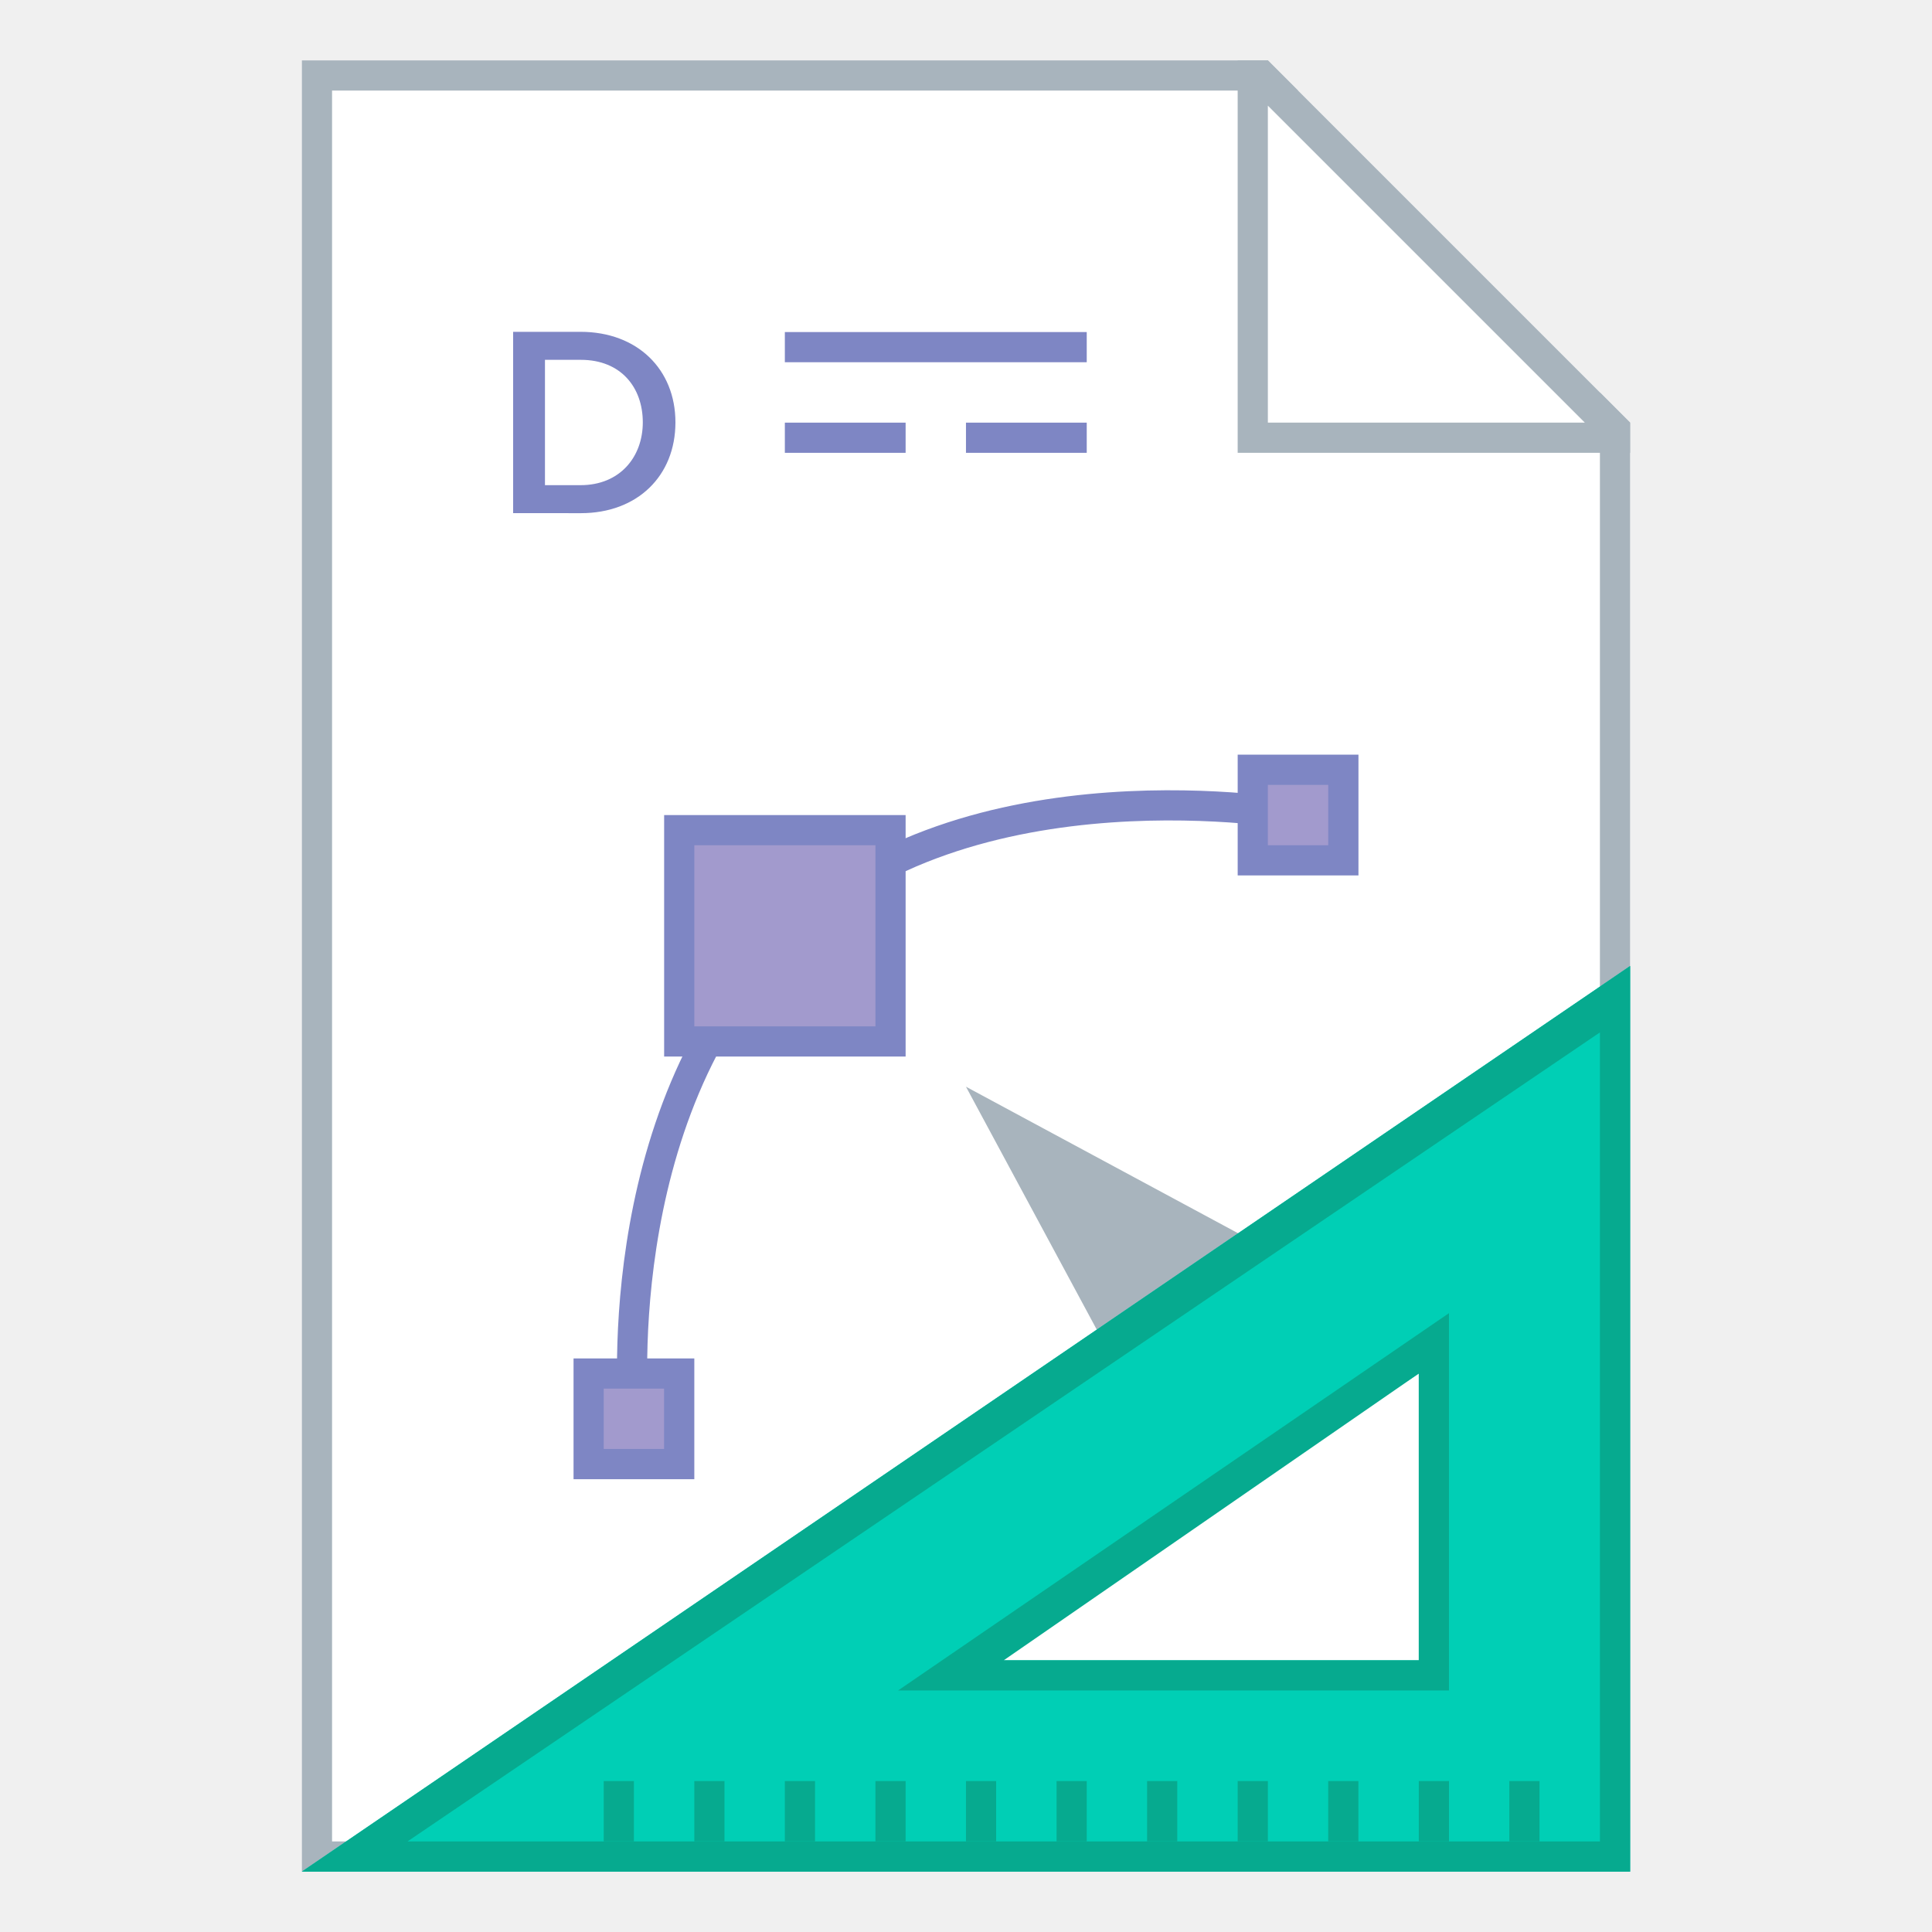
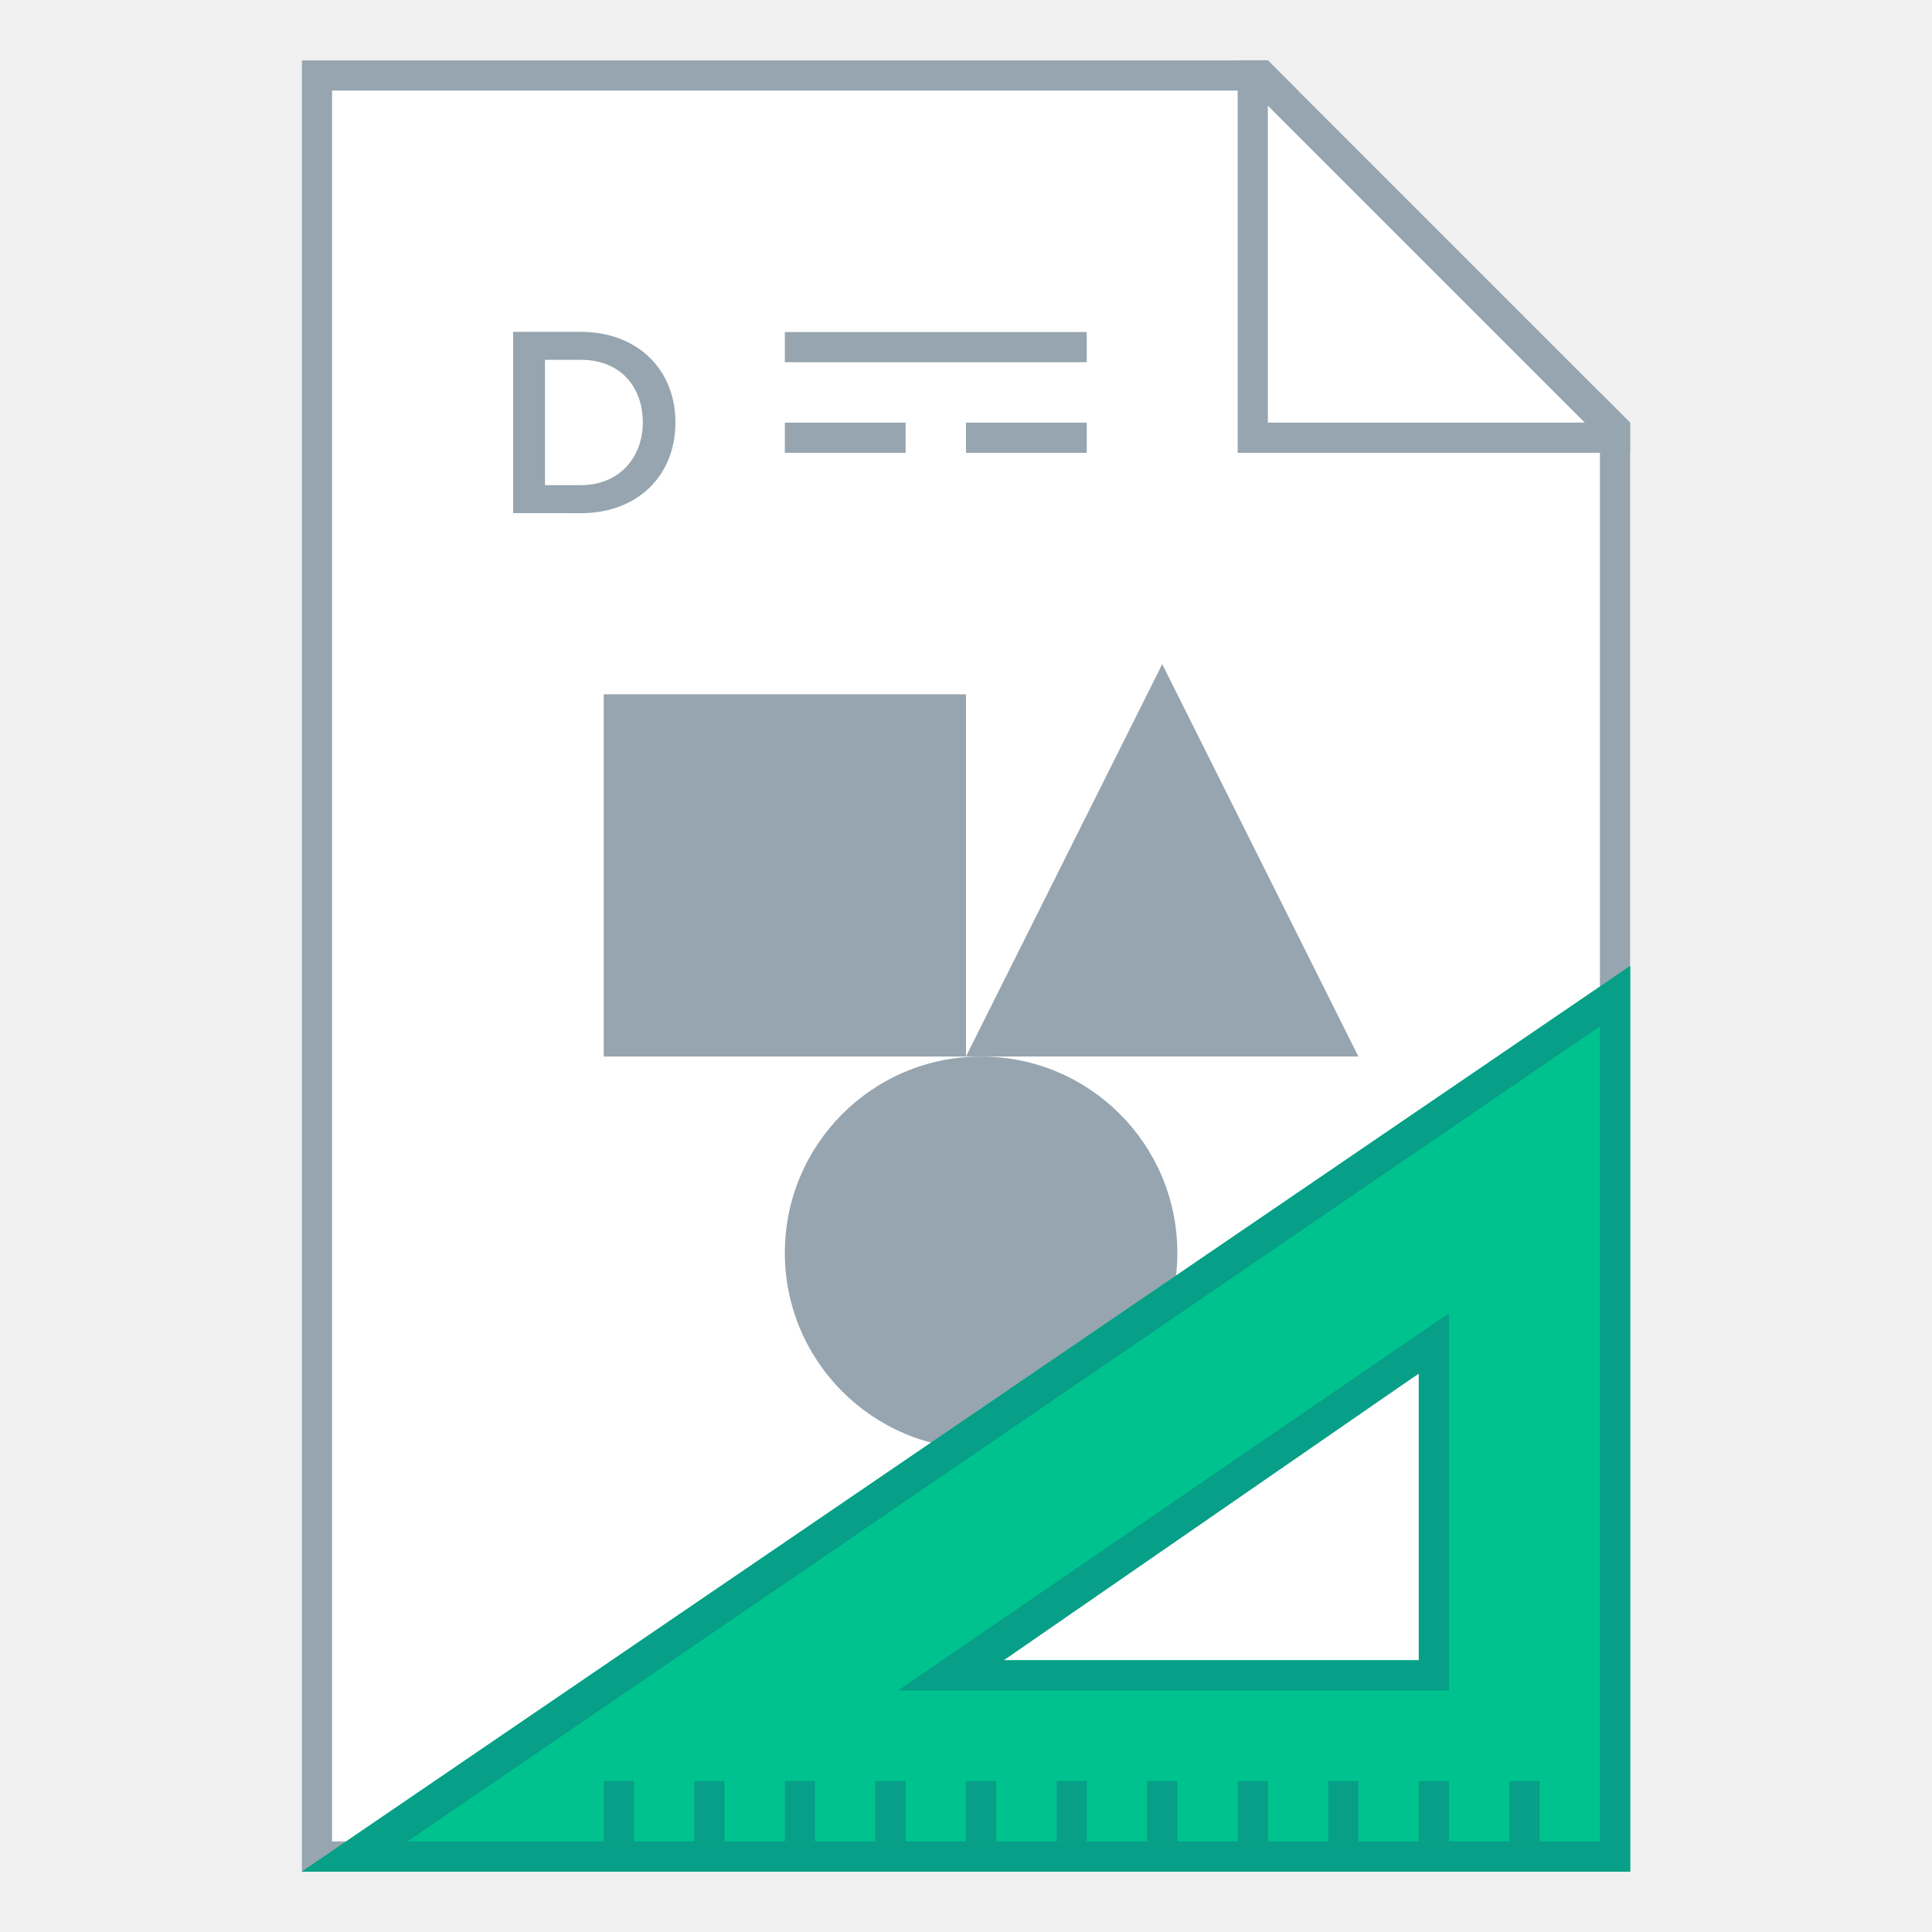
<svg xmlns="http://www.w3.org/2000/svg" width="128" height="128" viewBox="0 0 33.867 33.867" version="1.1" id="svg2634">
  <defs id="defs2628" />
  <g id="layer1" transform="translate(-82.55,-136.1333)">
-     <g id="g931">
-       <g id="g912">
-         <path style="fill:#ffffff;fill-opacity:1;stroke:none;stroke-width:2;stroke-linejoin:bevel;stroke-miterlimit:4;stroke-dasharray:none;stroke-opacity:1" d="m 20,4 v 120 h 88 V 28 L 84,4 Z" id="rect851" transform="matrix(0.2645833,0,0,0.2645833,82.55,136.1333)" />
-         <path style="fill:none;stroke:#7e86c4;stroke-width:0.529;stroke-linecap:butt;stroke-linejoin:miter;stroke-miterlimit:4;stroke-dasharray:none;stroke-opacity:1" d="m 93.663,161.004 c 0,0 -0.529,-5.292 2.646,-8.467 3.175,-3.175 8.996,-2.117 8.996,-2.117" id="path947" />
-         <path style="fill:#a8b4bd;fill-opacity:1;stroke:none;stroke-width:1;stroke-linejoin:round;stroke-miterlimit:4;stroke-dasharray:none" d="m 20,4 v 120 h 88 V 28 l -2,-2 v 96 H 22 V 6 H 86 L 84,4 Z" transform="matrix(0.2645833,0,0,0.2645833,82.55,136.1333)" id="rect840" />
-         <path style="fill:#a8b4bd;fill-opacity:1;stroke:none;stroke-width:1px;stroke-linecap:butt;stroke-linejoin:miter;stroke-opacity:1" d="m 82,4 v 26 h 26 V 28 L 84,4 Z m 2,3 21,21 H 84 Z" id="path863" transform="matrix(0.2645833,0,0,0.2645833,82.55,136.1333)" />
-         <rect style="fill:#7e86c4;fill-opacity:1;stroke:none;stroke-width:0.529;stroke-linejoin:bevel;stroke-miterlimit:4;stroke-dasharray:none;stroke-opacity:1" id="rect908" width="2.117" height="0.529" x="96.308" y="-144.071" transform="scale(1,-1)" />
-         <rect style="fill:#7e86c4;fill-opacity:1;stroke:none;stroke-width:0.529;stroke-linejoin:bevel;stroke-miterlimit:4;stroke-dasharray:none;stroke-opacity:1" id="rect910" width="2.117" height="0.529" x="99.483" y="-144.071" transform="scale(1,-1)" />
-         <rect style="fill:#7e86c4;fill-opacity:1;stroke:none;stroke-width:0.529;stroke-linejoin:bevel;stroke-miterlimit:4;stroke-dasharray:none;stroke-opacity:1" id="rect912" width="5.292" height="0.529" x="96.308" y="-142.483" transform="scale(1,-1)" />
-         <rect style="opacity:1;fill:#7e86c4;fill-opacity:1;fill-rule:evenodd;stroke:none;stroke-width:0.529;stroke-linecap:round;stroke-linejoin:bevel;stroke-miterlimit:4;stroke-dasharray:none;stroke-opacity:1" id="rect885" width="1.058" height="1.058" x="107.421" y="165.238" />
+     <g id="g4828">
+       <g id="g4815">
+         <path style="fill:#ffffff;fill-opacity:1;stroke:none;stroke-width:0.529;stroke-linejoin:bevel;stroke-miterlimit:4;stroke-dasharray:none;stroke-opacity:1" d="m 87.842,137.192 v 31.75 H 111.125 v -25.4 l -6.35,-6.35 z" id="rect851" />
+         <path style="fill:#96a5af;fill-opacity:1;stroke:none;stroke-width:0.265;stroke-linejoin:round;stroke-miterlimit:4;stroke-dasharray:none" d="m 87.842,137.192 v 31.75 H 111.125 v -25.4 l -0.529,-0.529 v 25.4 H 88.371 v -30.692 h 16.933 l -0.529,-0.529 z" id="rect840" />
+         <path style="fill:#96a5af;fill-opacity:1;stroke:none;stroke-width:0.265px;stroke-linecap:butt;stroke-linejoin:miter;stroke-opacity:1" d="m 104.246,137.192 v 6.879 h 6.879 v -0.529 l -6.35,-6.35 z m 0.529,0.794 5.556,5.556 H 104.775 Z" id="path863" />
+         <rect style="fill:#96a5af;fill-opacity:1;stroke:none;stroke-width:0.529;stroke-linejoin:bevel;stroke-miterlimit:4;stroke-dasharray:none;stroke-opacity:1" id="rect908" width="2.117" height="0.529" x="96.308" y="-144.071" transform="scale(1,-1)" />
+         <rect style="fill:#96a5af;fill-opacity:1;stroke:none;stroke-width:0.529;stroke-linejoin:bevel;stroke-miterlimit:4;stroke-dasharray:none;stroke-opacity:1" id="rect910" width="2.117" height="0.529" x="99.483" y="-144.071" transform="scale(1,-1)" />
+         <rect style="fill:#96a5af;fill-opacity:1;stroke:none;stroke-width:0.529;stroke-linejoin:bevel;stroke-miterlimit:4;stroke-dasharray:none;stroke-opacity:1" id="rect912" width="5.292" height="0.529" x="96.308" y="-142.483" transform="scale(1,-1)" />
+         <rect style="opacity:1;fill:#623ea4;fill-opacity:1;fill-rule:evenodd;stroke:none;stroke-width:0.529;stroke-linecap:round;stroke-linejoin:bevel;stroke-miterlimit:4;stroke-dasharray:none;stroke-opacity:1" id="rect885" width="1.058" height="1.058" x="107.421" y="165.238" />
        <text xml:space="preserve" style="font-style:normal;font-variant:normal;font-weight:bold;font-stretch:normal;font-size:7.761px;line-height:1.25;font-family:'Museo Sans';-inkscape-font-specification:'Museo Sans Bold';letter-spacing:0px;word-spacing:0px;fill:#000000;fill-opacity:1;stroke:none;stroke-width:0.265" x="79.904" y="155.183" id="text872">
          <tspan id="tspan870" x="79.904" y="161.974" style="font-style:normal;font-variant:normal;font-weight:bold;font-stretch:normal;font-family:'Museo Sans';-inkscape-font-specification:'Museo Sans Bold';stroke-width:0.265" />
        </text>
-         <path style="fill:#a8b4bd;fill-opacity:1;stroke:none;stroke-width:0.265px;stroke-linecap:butt;stroke-linejoin:miter;stroke-opacity:1" d="m 99.483,155.183 6.879,3.704 -3.175,3.175 z" id="path949" />
-         <rect style="opacity:1;fill:#7e86c4;fill-opacity:1;fill-rule:evenodd;stroke:none;stroke-width:0.529;stroke-linecap:round;stroke-linejoin:bevel;stroke-miterlimit:4;stroke-dasharray:none;stroke-opacity:1" id="rect927" width="2.117" height="2.117" x="104.246" y="149.362" />
-         <rect style="opacity:1;fill:#7e86c4;fill-opacity:1;fill-rule:evenodd;stroke:none;stroke-width:0.529;stroke-linecap:round;stroke-linejoin:bevel;stroke-miterlimit:4;stroke-dasharray:none;stroke-opacity:1" id="rect929" width="2.117" height="2.117" x="92.604" y="159.946" />
-         <rect style="opacity:1;fill:#7e86c4;fill-opacity:1;fill-rule:evenodd;stroke:none;stroke-width:0.529;stroke-linecap:round;stroke-linejoin:bevel;stroke-miterlimit:4;stroke-dasharray:none;stroke-opacity:1" id="rect931" width="4.233" height="4.233" x="94.192" y="150.421" />
-         <rect style="opacity:1;fill:#a29acd;fill-opacity:1;fill-rule:evenodd;stroke:none;stroke-width:0.529;stroke-linecap:round;stroke-linejoin:bevel;stroke-miterlimit:4;stroke-dasharray:none;stroke-opacity:1" id="rect933" width="3.175" height="3.175" x="94.721" y="150.95" />
-         <rect style="opacity:1;fill:#a29acd;fill-opacity:1;fill-rule:evenodd;stroke:none;stroke-width:0.529;stroke-linecap:round;stroke-linejoin:bevel;stroke-miterlimit:4;stroke-dasharray:none;stroke-opacity:1" id="rect937" width="1.058" height="1.058" x="93.133" y="160.475" />
-         <rect style="opacity:1;fill:#a29acd;fill-opacity:1;fill-rule:evenodd;stroke:none;stroke-width:0.529;stroke-linecap:round;stroke-linejoin:bevel;stroke-miterlimit:4;stroke-dasharray:none;stroke-opacity:1" id="rect939" width="1.058" height="1.058" x="104.775" y="149.892" />
-         <g transform="translate(-3.96e-6)" id="g880">
-           <path id="path901-5" transform="matrix(0.2645833,0,0,0.2645833,82.55,136.1333)" d="m 108,64 -88,60 h 88 z M 94,91 V 110 H 65 Z" style="fill:#00cfb5;fill-opacity:1;stroke:none;stroke-width:1px;stroke-linecap:butt;stroke-linejoin:miter;stroke-opacity:1" />
-           <path id="path901" transform="matrix(0.2645833,0,0,0.2645833,82.55,136.1333)" d="m 108,64 -88,60 h 88 z m -2,4.4 V 122 H 27 Z" style="fill:#06aa8f;fill-opacity:1;stroke:none;stroke-width:1px;stroke-linecap:butt;stroke-linejoin:miter;stroke-opacity:1" />
-           <path id="path920" transform="matrix(0.2645833,0,0,0.2645833,82.55,136.1333)" d="M 96,87 59.5,112 H 96 Z m -2,4 V 110 H 66.5 Z" style="fill:#06aa8f;fill-opacity:1;stroke:none;stroke-width:1px;stroke-linecap:butt;stroke-linejoin:miter;stroke-opacity:1" />
-           <rect y="167.354" x="109.008" height="1.058" width="0.529" id="rect968" style="opacity:1;fill:#06aa8f;fill-opacity:1;fill-rule:evenodd;stroke:none;stroke-width:0.529;stroke-linecap:round;stroke-linejoin:bevel;stroke-miterlimit:4;stroke-dasharray:none;stroke-opacity:1" />
-           <rect y="167.354" x="107.421" height="1.058" width="0.529" id="rect970" style="opacity:1;fill:#06aa8f;fill-opacity:1;fill-rule:evenodd;stroke:none;stroke-width:0.529;stroke-linecap:round;stroke-linejoin:bevel;stroke-miterlimit:4;stroke-dasharray:none;stroke-opacity:1" />
-           <rect y="167.354" x="105.833" height="1.058" width="0.529" id="rect972" style="opacity:1;fill:#06aa8f;fill-opacity:1;fill-rule:evenodd;stroke:none;stroke-width:0.529;stroke-linecap:round;stroke-linejoin:bevel;stroke-miterlimit:4;stroke-dasharray:none;stroke-opacity:1" />
-           <rect y="167.354" x="102.658" height="1.058" width="0.529" id="rect974" style="opacity:1;fill:#06aa8f;fill-opacity:1;fill-rule:evenodd;stroke:none;stroke-width:0.529;stroke-linecap:round;stroke-linejoin:bevel;stroke-miterlimit:4;stroke-dasharray:none;stroke-opacity:1" />
-           <rect y="167.354" x="101.071" height="1.058" width="0.529" id="rect976" style="opacity:1;fill:#06aa8f;fill-opacity:1;fill-rule:evenodd;stroke:none;stroke-width:0.529;stroke-linecap:round;stroke-linejoin:bevel;stroke-miterlimit:4;stroke-dasharray:none;stroke-opacity:1" />
-           <rect y="167.354" x="97.896" height="1.058" width="0.529" id="rect978" style="opacity:1;fill:#06aa8f;fill-opacity:1;fill-rule:evenodd;stroke:none;stroke-width:0.529;stroke-linecap:round;stroke-linejoin:bevel;stroke-miterlimit:4;stroke-dasharray:none;stroke-opacity:1" />
-           <rect y="167.354" x="96.308" height="1.058" width="0.529" id="rect980" style="opacity:1;fill:#06aa8f;fill-opacity:1;fill-rule:evenodd;stroke:none;stroke-width:0.529;stroke-linecap:round;stroke-linejoin:bevel;stroke-miterlimit:4;stroke-dasharray:none;stroke-opacity:1" />
-           <rect y="167.354" x="94.721" height="1.058" width="0.529" id="rect982" style="opacity:1;fill:#06aa8f;fill-opacity:1;fill-rule:evenodd;stroke:none;stroke-width:0.529;stroke-linecap:round;stroke-linejoin:bevel;stroke-miterlimit:4;stroke-dasharray:none;stroke-opacity:1" />
-           <rect y="167.354" x="104.246" height="1.058" width="0.529" id="rect984" style="opacity:1;fill:#06aa8f;fill-opacity:1;fill-rule:evenodd;stroke:none;stroke-width:0.529;stroke-linecap:round;stroke-linejoin:bevel;stroke-miterlimit:4;stroke-dasharray:none;stroke-opacity:1" />
-           <rect y="167.354" x="99.483" height="1.058" width="0.529" id="rect986" style="opacity:1;fill:#06aa8f;fill-opacity:1;fill-rule:evenodd;stroke:none;stroke-width:0.529;stroke-linecap:round;stroke-linejoin:bevel;stroke-miterlimit:4;stroke-dasharray:none;stroke-opacity:1" />
-           <rect y="167.354" x="93.133" height="1.058" width="0.529" id="rect988" style="opacity:1;fill:#06aa8f;fill-opacity:1;fill-rule:evenodd;stroke:none;stroke-width:0.529;stroke-linecap:round;stroke-linejoin:bevel;stroke-miterlimit:4;stroke-dasharray:none;stroke-opacity:1" />
+         <g aria-label="D" style="font-style:normal;font-variant:normal;font-weight:normal;font-stretch:normal;font-size:5.406px;line-height:1.25;font-family:'Proxima Nova';-inkscape-font-specification:'Proxima Nova';letter-spacing:0px;word-spacing:0px;fill:#7e86c4;fill-opacity:1;stroke:none;stroke-width:0.29" id="text4569-3" transform="translate(4.2187503e-7,-1.6578125e-5)">
+           <path d="m 92.732,145.129 c 0.991,0 1.658,-0.653 1.658,-1.592 0,-0.929 -0.667,-1.587 -1.663,-1.587 h -1.182 v 3.178 z m -0.005,-0.491 h -0.624 v -2.197 h 0.629 c 0.705,0 1.086,0.486 1.086,1.096 0,0.605 -0.4,1.101 -1.091,1.101 z" style="font-style:normal;font-variant:normal;font-weight:600;font-stretch:normal;font-family:'Proxima Nova';-inkscape-font-specification:'Proxima Nova Semi-Bold';fill:#96a5af;stroke-width:0.255" id="path4593-6" />
        </g>
+         <path style="opacity:1;fill:#96a5af;fill-opacity:1;fill-rule:evenodd;stroke:none;stroke-width:0.529;stroke-linecap:square;stroke-linejoin:bevel;stroke-miterlimit:4;stroke-dasharray:none;stroke-opacity:1" d="m 93.133,148.304 v 6.35 h 6.35 v -6.35 z" id="rect846" />
+         <path style="opacity:1;fill:#96a5af;fill-opacity:1;fill-rule:evenodd;stroke:none;stroke-width:0.529;stroke-linecap:square;stroke-linejoin:bevel;stroke-miterlimit:4;stroke-dasharray:none;stroke-opacity:1" d="m 99.748,154.654 c -1.9,0 -3.44,1.54 -3.44,3.44 0,1.9 1.54,3.44 3.44,3.44 1.9,0 3.44,-1.54 3.44,-3.44 0,-1.9 -1.54,-3.44 -3.44,-3.44 z" id="path848" />
+         <path style="fill:#96a5af;fill-opacity:1;stroke:none;stroke-width:0.265px;stroke-linecap:butt;stroke-linejoin:miter;stroke-opacity:1" d="m 102.923,147.775 -3.44,6.879 h 6.879 z" id="path850" />
      </g>
-       <g aria-label="D" style="font-style:normal;font-variant:normal;font-weight:normal;font-stretch:normal;font-size:5.406px;line-height:1.25;font-family:'Proxima Nova';-inkscape-font-specification:'Proxima Nova';letter-spacing:0px;word-spacing:0px;fill:#7e86c4;fill-opacity:1;stroke:none;stroke-width:0.29" id="text4569" transform="translate(-1.9095465e-6,-3.7717102e-6)">
-         <path d="m 92.732,145.129 c 0.991,0 1.658,-0.653 1.658,-1.592 0,-0.929 -0.667,-1.587 -1.663,-1.587 h -1.182 v 3.178 z m -0.005,-0.491 h -0.624 v -2.197 h 0.629 c 0.705,0 1.086,0.486 1.086,1.096 0,0.605 -0.4,1.101 -1.091,1.101 z" style="font-style:normal;font-variant:normal;font-weight:600;font-stretch:normal;font-family:'Proxima Nova';-inkscape-font-specification:'Proxima Nova Semi-Bold';fill:#7e86c4;stroke-width:0.255" id="path4593" />
+       <g id="g880" transform="translate(-4.01e-6,8.71e-6)">
+         <path style="fill:#00c28e;fill-opacity:1;stroke:none;stroke-width:1px;stroke-linecap:butt;stroke-linejoin:miter;stroke-opacity:1" d="m 108,64 -88,60 h 88 z M 94,91 V 110 H 65 Z" transform="matrix(0.2645833,0,0,0.2645833,82.55,136.1333)" id="path901-5" />
+         <path style="fill:#079f87;fill-opacity:1;stroke:none;stroke-width:1px;stroke-linecap:butt;stroke-linejoin:miter;stroke-opacity:1" d="m 108,64 -88,60 h 88 z m -2,4 V 122 H 27 Z" transform="matrix(0.2645833,0,0,0.2645833,82.55,136.1333)" id="path901" />
+         <path style="fill:#079f87;fill-opacity:1;stroke:none;stroke-width:1px;stroke-linecap:butt;stroke-linejoin:miter;stroke-opacity:1" d="M 96,87 59.5,112 H 96 Z m -2,4 V 110 H 66.5 Z" transform="matrix(0.2645833,0,0,0.2645833,82.55,136.1333)" id="path920" />
+         <path id="rect968" transform="matrix(0.2645833,0,0,0.2645833,82.55001,136.1333)" d="m 40,118 v 4 h 2 v -4 z m 6,0 v 4 h 2 v -4 z m 6,0 v 4 h 2 v -4 z m 6,0 v 4 h 2 v -4 z m 6,0 v 4 h 2 v -4 z m 6,0 v 4 h 2 v -4 z m 6,0 v 4 h 2 v -4 z m 6,0 v 4 h 2 v -4 z m 6,0 v 4 h 2 v -4 z m 6,0 v 4 h 2 v -4 z m 6,0 v 4 h 2 v -4 z" style="opacity:1;fill:#079f87;fill-opacity:1;fill-rule:evenodd;stroke:none;stroke-width:2;stroke-linecap:round;stroke-linejoin:bevel;stroke-miterlimit:4;stroke-dasharray:none;stroke-opacity:1" />
      </g>
    </g>
  </g>
</svg>
